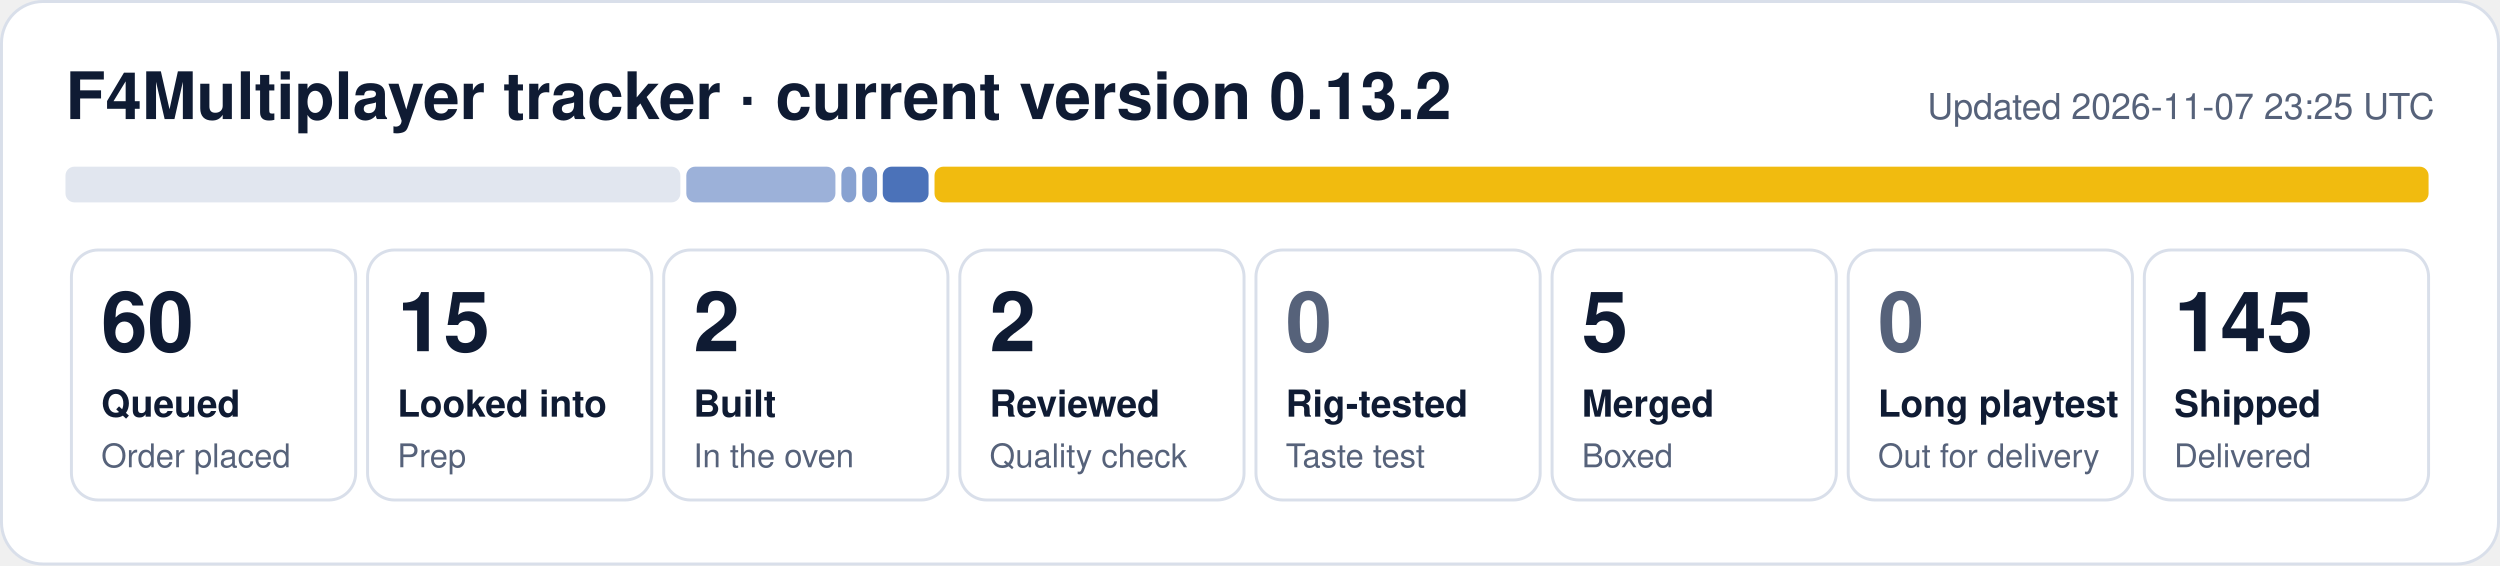
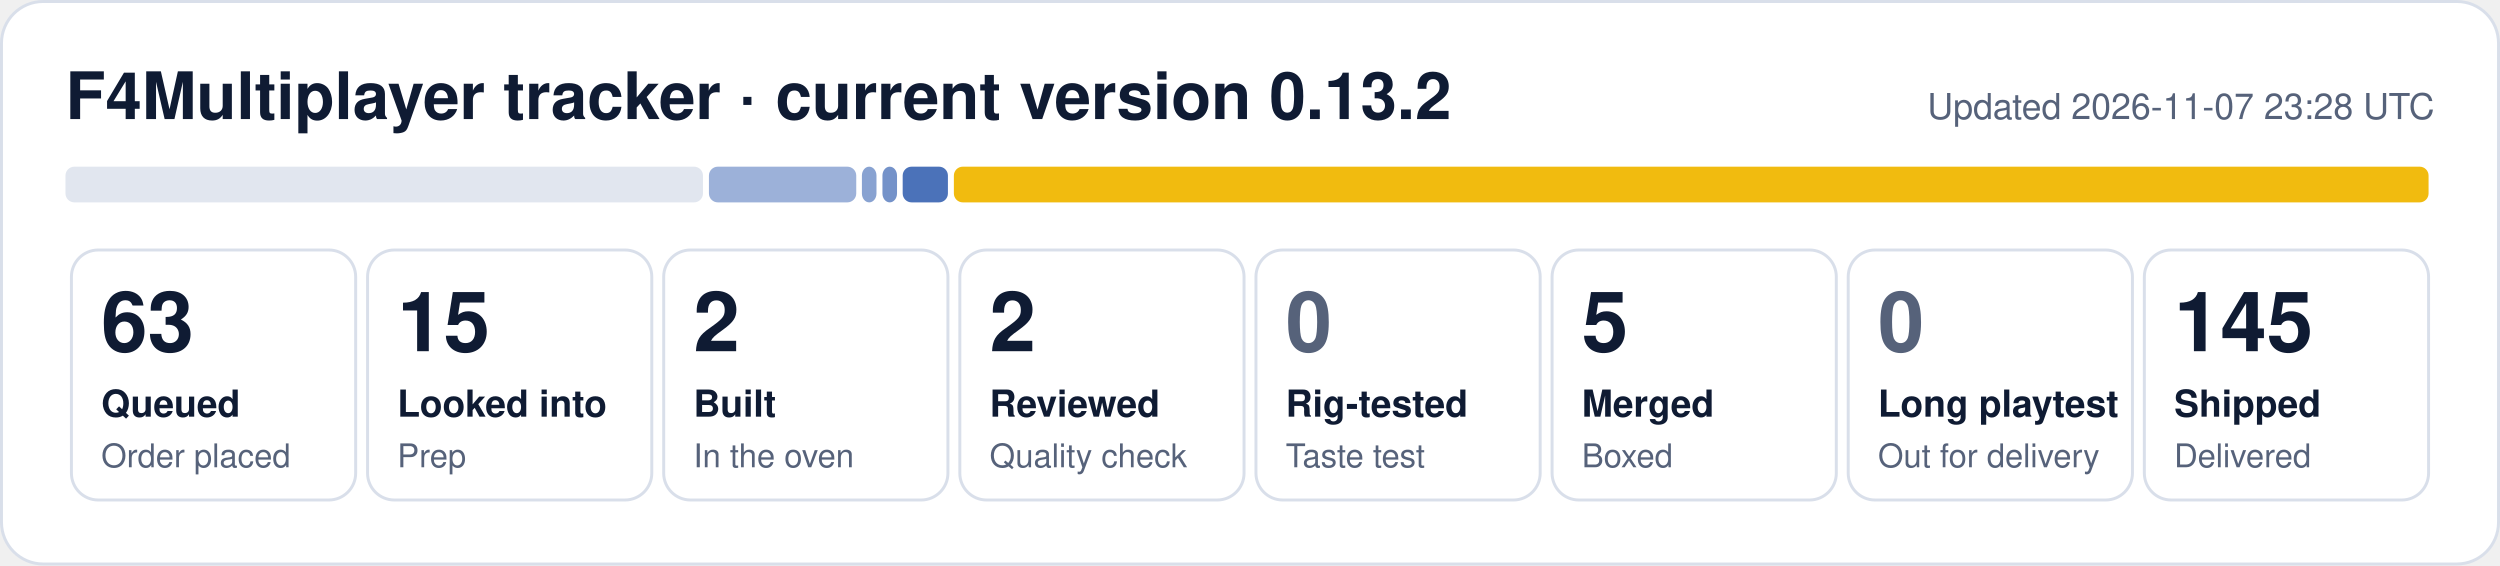
- <svg xmlns="http://www.w3.org/2000/svg" width="840" height="190" viewBox="0 0 840 190" role="img" aria-label="F4Multiplayer tracker: 60 queued, 15 looked into, 2 built, 2 reviewed, 5 merged, 145 shipped">
+ <svg xmlns="http://www.w3.org/2000/svg" width="840" height="190" viewBox="0 0 840 190" role="img" aria-label="F4Multiplayer tracker: 63 queued, 15 looked into, 2 built, 2 reviewed, 5 merged, 145 shipped">
  <rect x="0.5" y="0.5" width="839" height="189" rx="14" fill="#ffffff" stroke="#d9dfea" />
  <text x="22" y="40" font-family="Segoe UI, Helvetica, Arial, sans-serif" font-size="22" font-weight="700" fill="#0f1b33">F4Multiplayer tracker · current version 0.13.2</text>
-   <text x="818" y="40" font-family="Segoe UI, Helvetica, Arial, sans-serif" font-size="12" fill="#56627a" text-anchor="end">Updated 2026-11-07 23:25 UTC</text>
-   <rect x="22.0" y="56" width="206.6" height="12" rx="3" fill="#e1e6ef" fill-opacity="1.00" />
-   <rect x="230.6" y="56" width="50.1" height="12" rx="3" fill="#1f4fa8" fill-opacity="0.44" />
-   <rect x="282.7" y="56" width="5.0" height="12" rx="3" fill="#1f4fa8" fill-opacity="0.53" />
-   <rect x="289.7" y="56" width="5.0" height="12" rx="3" fill="#1f4fa8" fill-opacity="0.62" />
-   <rect x="296.6" y="56" width="15.4" height="12" rx="3" fill="#1f4fa8" fill-opacity="0.80" />
-   <rect x="314.0" y="56" width="502.0" height="12" rx="3" fill="#f0b90b" fill-opacity="0.98" />
+   <text x="818" y="40" font-family="Segoe UI, Helvetica, Arial, sans-serif" font-size="12" fill="#56627a" text-anchor="end">Updated 2026-11-07 23:28 UTC</text>
+   <rect x="22.0" y="56" width="214.2" height="12" rx="3" fill="#e1e6ef" fill-opacity="1.00" />
+   <rect x="238.2" y="56" width="49.5" height="12" rx="3" fill="#1f4fa8" fill-opacity="0.44" />
+   <rect x="289.6" y="56" width="4.9" height="12" rx="3" fill="#1f4fa8" fill-opacity="0.53" />
+   <rect x="296.5" y="56" width="4.9" height="12" rx="3" fill="#1f4fa8" fill-opacity="0.62" />
+   <rect x="303.3" y="56" width="15.2" height="12" rx="3" fill="#1f4fa8" fill-opacity="0.80" />
+   <rect x="320.5" y="56" width="495.5" height="12" rx="3" fill="#f0b90b" fill-opacity="0.98" />
  <rect x="24.0" y="84" width="95.5" height="84" rx="9" fill="none" stroke="#d9dfea" />
-   <text x="34.0" y="118" font-family="Segoe UI, Helvetica, Arial, sans-serif" font-size="28" font-weight="800" fill="#0f1b33">60</text>
+   <text x="34.0" y="118" font-family="Segoe UI, Helvetica, Arial, sans-serif" font-size="28" font-weight="800" fill="#0f1b33">63</text>
  <text x="34.0" y="140" font-family="Segoe UI, Helvetica, Arial, sans-serif" font-size="12.5" font-weight="600" fill="#0f1b33">Queued</text>
  <text x="34.0" y="157" font-family="Segoe UI, Helvetica, Arial, sans-serif" font-size="11" fill="#56627a">Order placed</text>
  <rect x="123.5" y="84" width="95.5" height="84" rx="9" fill="none" stroke="#d9dfea" />
  <text x="133.5" y="118" font-family="Segoe UI, Helvetica, Arial, sans-serif" font-size="28" font-weight="800" fill="#0f1b33">15</text>
  <text x="133.5" y="140" font-family="Segoe UI, Helvetica, Arial, sans-serif" font-size="12.5" font-weight="600" fill="#0f1b33">Looked into</text>
  <text x="133.5" y="157" font-family="Segoe UI, Helvetica, Arial, sans-serif" font-size="11" fill="#56627a">Prep</text>
  <rect x="223.0" y="84" width="95.5" height="84" rx="9" fill="none" stroke="#d9dfea" />
  <text x="233.0" y="118" font-family="Segoe UI, Helvetica, Arial, sans-serif" font-size="28" font-weight="800" fill="#0f1b33">2</text>
  <text x="233.0" y="140" font-family="Segoe UI, Helvetica, Arial, sans-serif" font-size="12.5" font-weight="600" fill="#0f1b33">Built</text>
  <text x="233.0" y="157" font-family="Segoe UI, Helvetica, Arial, sans-serif" font-size="11" fill="#56627a">In the oven</text>
  <rect x="322.5" y="84" width="95.5" height="84" rx="9" fill="none" stroke="#d9dfea" />
  <text x="332.5" y="118" font-family="Segoe UI, Helvetica, Arial, sans-serif" font-size="28" font-weight="800" fill="#0f1b33">2</text>
  <text x="332.5" y="140" font-family="Segoe UI, Helvetica, Arial, sans-serif" font-size="12.5" font-weight="600" fill="#0f1b33">Reviewed</text>
  <text x="332.5" y="157" font-family="Segoe UI, Helvetica, Arial, sans-serif" font-size="11" fill="#56627a">Quality check</text>
  <rect x="422.0" y="84" width="95.5" height="84" rx="9" fill="none" stroke="#d9dfea" />
  <text x="432.0" y="118" font-family="Segoe UI, Helvetica, Arial, sans-serif" font-size="28" font-weight="800" fill="#56627a">0</text>
  <text x="432.0" y="140" font-family="Segoe UI, Helvetica, Arial, sans-serif" font-size="12.5" font-weight="600" fill="#0f1b33">Rig-tested</text>
  <text x="432.0" y="157" font-family="Segoe UI, Helvetica, Arial, sans-serif" font-size="11" fill="#56627a">Taste test</text>
  <rect x="521.5" y="84" width="95.5" height="84" rx="9" fill="none" stroke="#d9dfea" />
  <text x="531.5" y="118" font-family="Segoe UI, Helvetica, Arial, sans-serif" font-size="28" font-weight="800" fill="#0f1b33">5</text>
  <text x="531.5" y="140" font-family="Segoe UI, Helvetica, Arial, sans-serif" font-size="12.5" font-weight="600" fill="#0f1b33">Merged</text>
  <text x="531.5" y="157" font-family="Segoe UI, Helvetica, Arial, sans-serif" font-size="11" fill="#56627a">Boxed</text>
  <rect x="621.0" y="84" width="95.5" height="84" rx="9" fill="none" stroke="#d9dfea" />
  <text x="631.0" y="118" font-family="Segoe UI, Helvetica, Arial, sans-serif" font-size="28" font-weight="800" fill="#56627a">0</text>
  <text x="631.0" y="140" font-family="Segoe UI, Helvetica, Arial, sans-serif" font-size="12.5" font-weight="600" fill="#0f1b33">Long playtest</text>
  <text x="631.0" y="157" font-family="Segoe UI, Helvetica, Arial, sans-serif" font-size="11" fill="#56627a">Out for delivery</text>
  <rect x="720.5" y="84" width="95.5" height="84" rx="9" fill="none" stroke="#d9dfea" />
  <text x="730.5" y="118" font-family="Segoe UI, Helvetica, Arial, sans-serif" font-size="28" font-weight="800" fill="#0f1b33">145</text>
  <text x="730.5" y="140" font-family="Segoe UI, Helvetica, Arial, sans-serif" font-size="12.5" font-weight="600" fill="#0f1b33">Shipped</text>
  <text x="730.5" y="157" font-family="Segoe UI, Helvetica, Arial, sans-serif" font-size="11" fill="#56627a">Delivered</text>
</svg>
